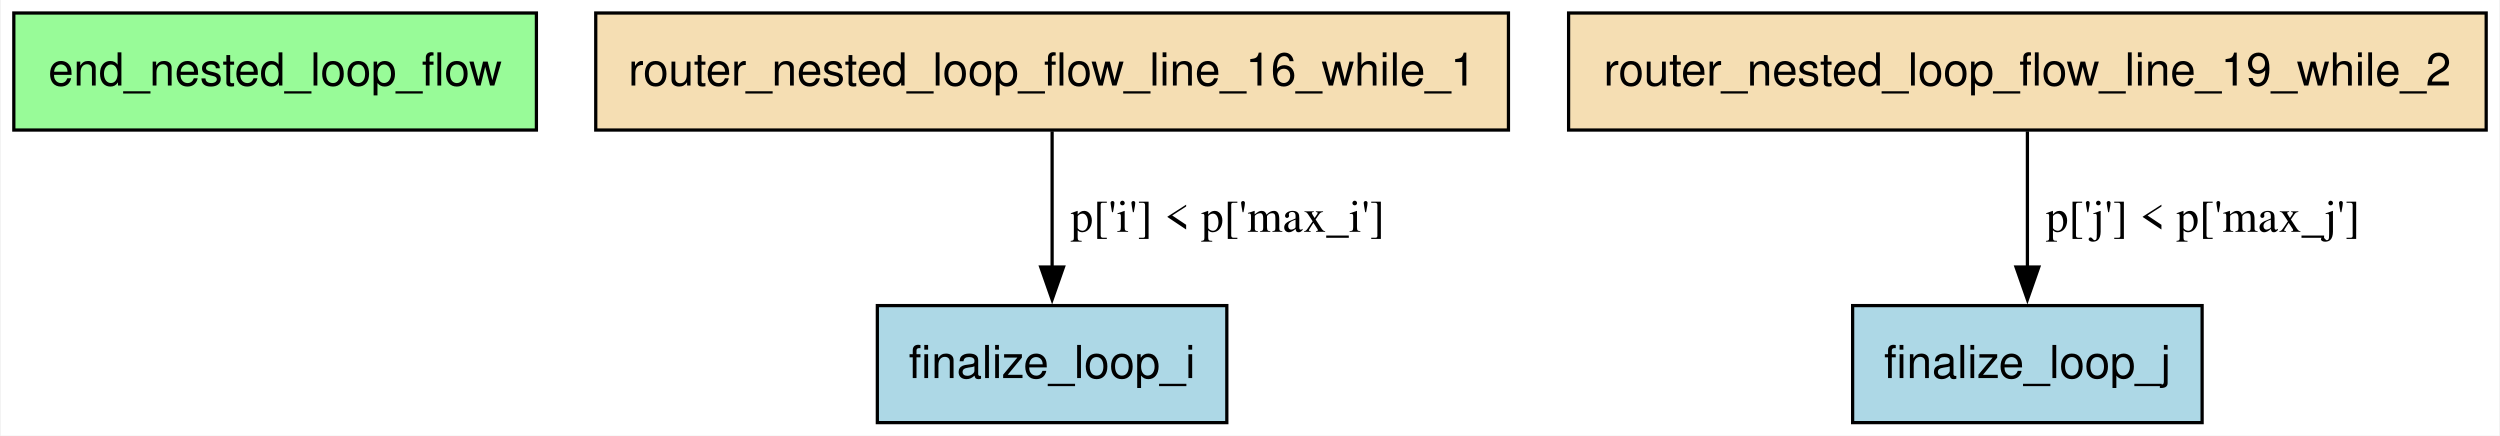
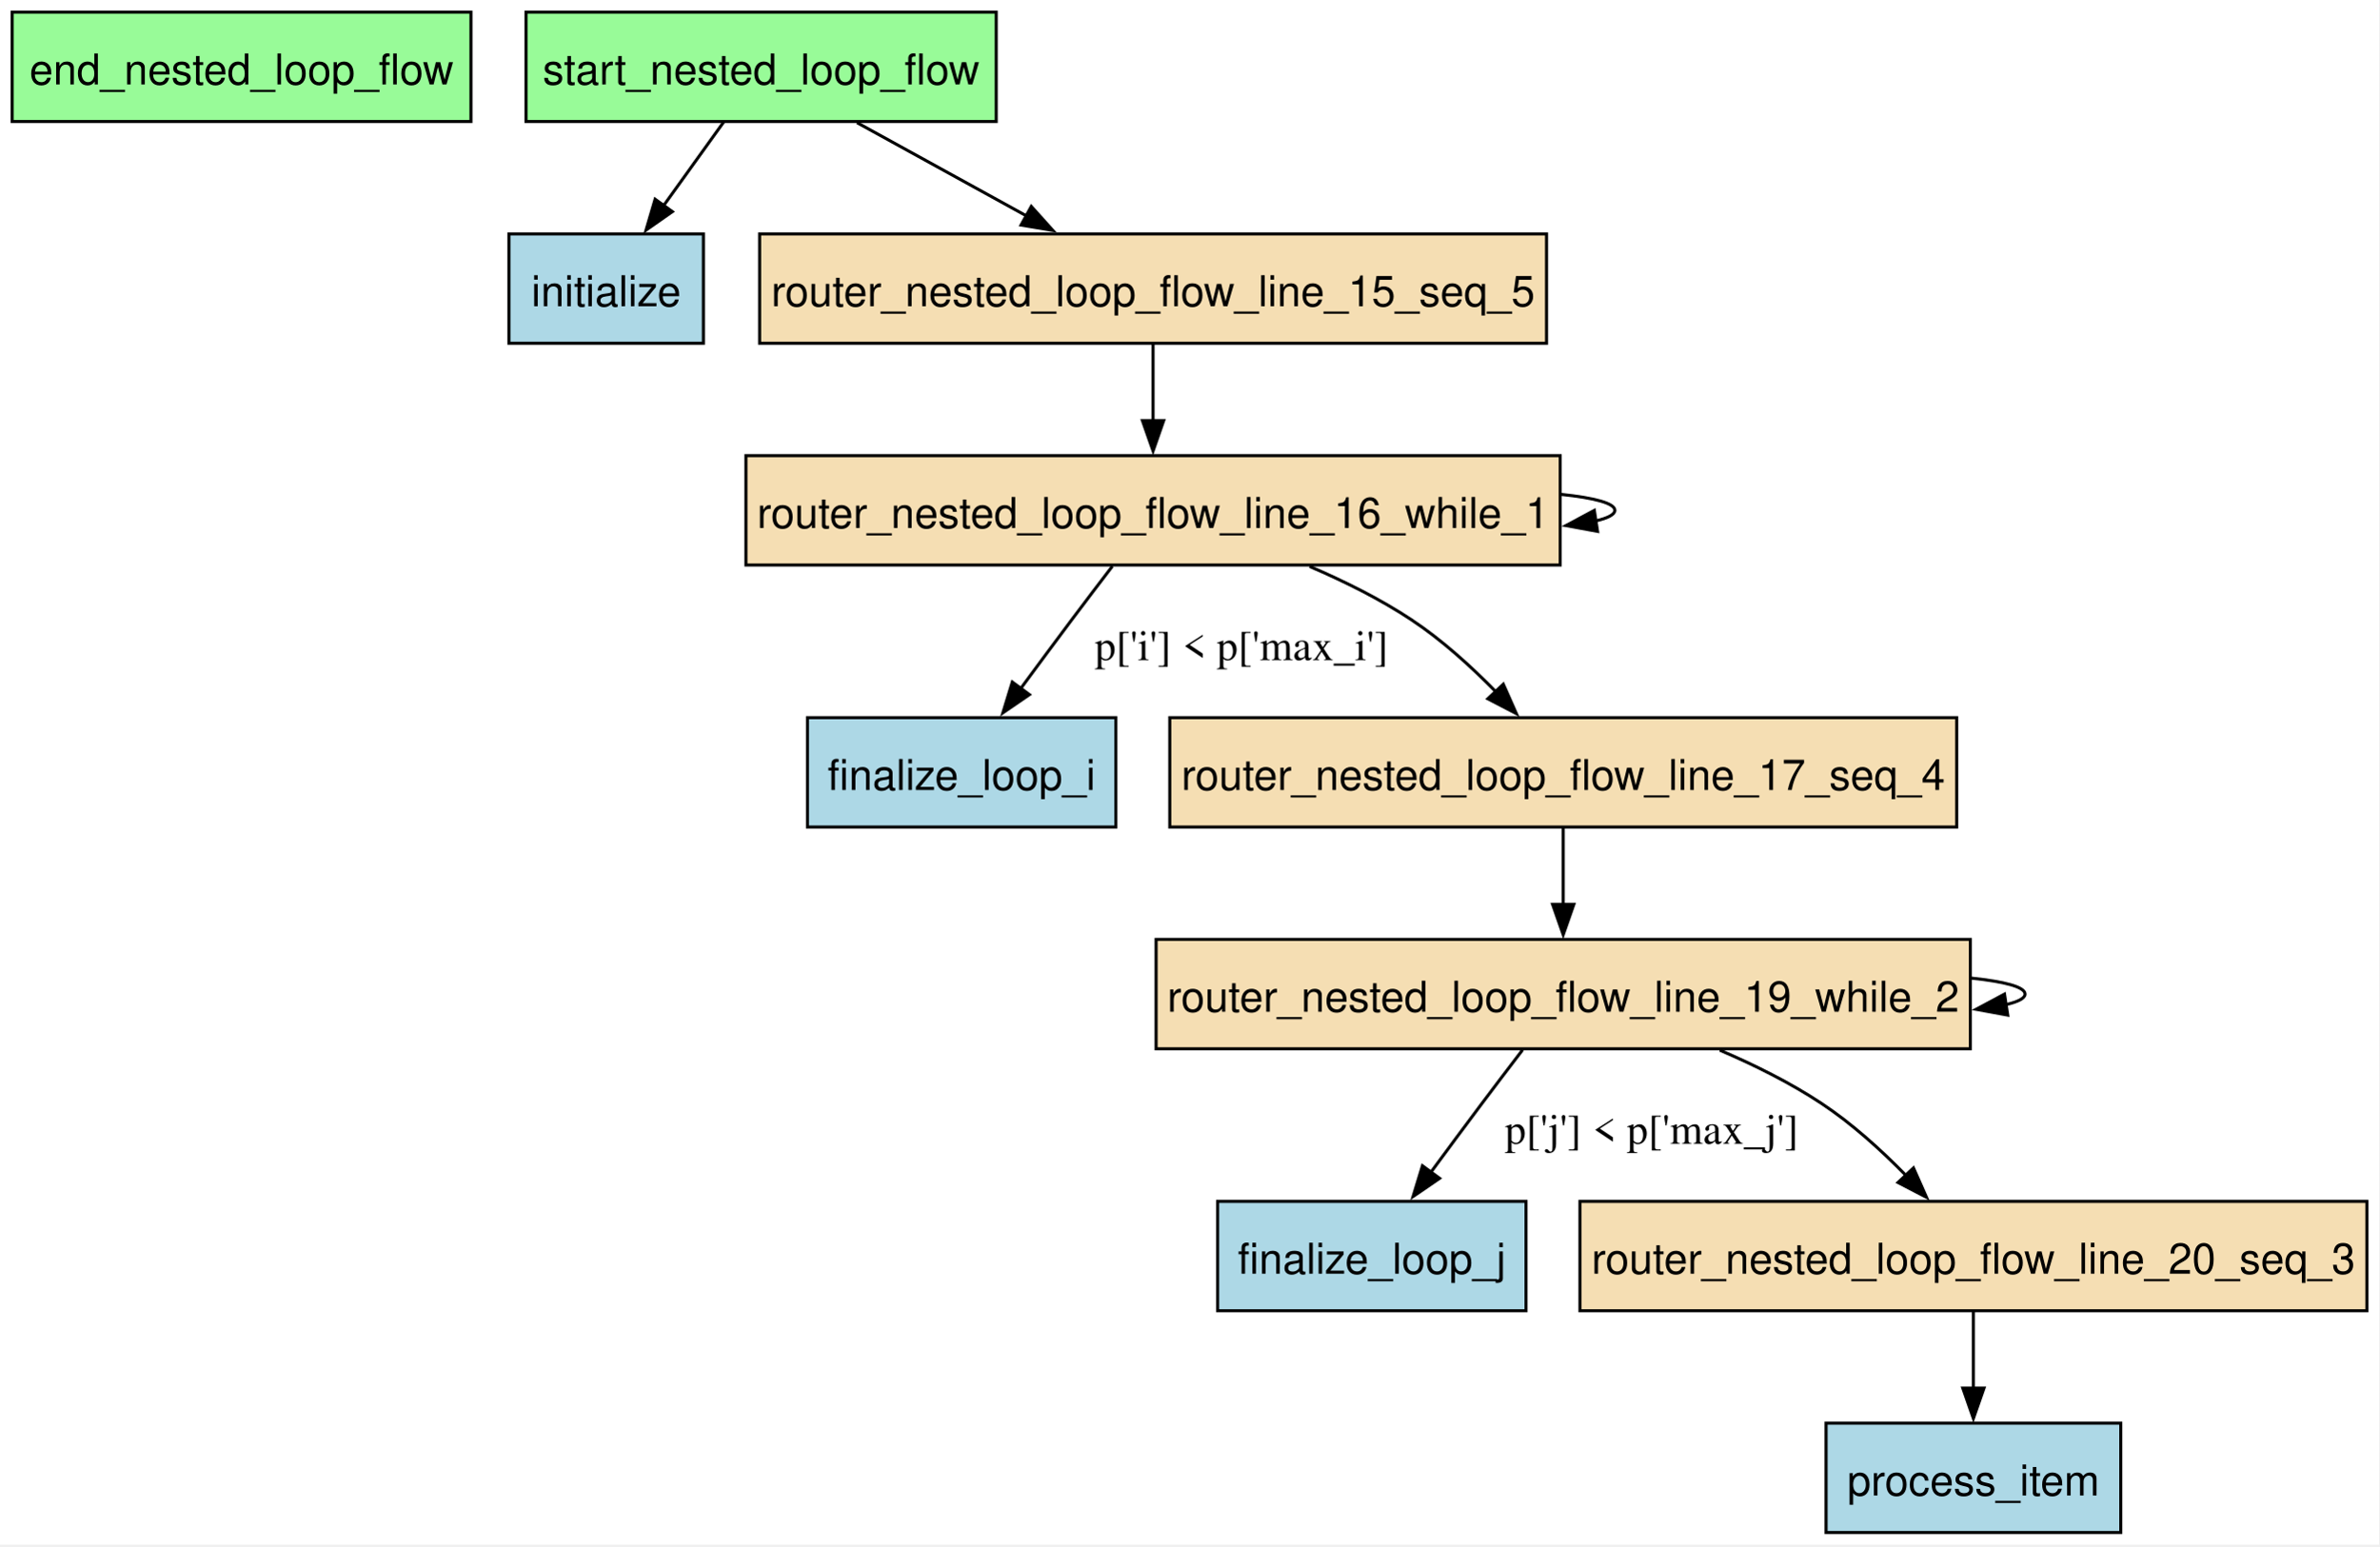
- <svg xmlns="http://www.w3.org/2000/svg" width="769pt" height="134pt" viewBox="0.00 0.00 768.50 134.00">
-   <g id="graph0" class="graph" transform="scale(1 1) rotate(0) translate(4 130)">
-     <polygon fill="white" stroke="none" points="-4,4 -4,-130 764.5,-130 764.5,4 -4,4" />
+ <svg xmlns="http://www.w3.org/2000/svg" width="783pt" height="509pt" viewBox="0.00 0.00 783.00 509.00">
+   <g id="graph0" class="graph" transform="scale(1 1) rotate(0) translate(4 504.5)">
+     <polygon fill="white" stroke="none" points="-4,4 -4,-504.5 779,-504.5 779,4 -4,4" />
    <g id="node1" class="node">
-       <polygon fill="palegreen" stroke="black" points="160.75,-126 0,-126 0,-90 160.75,-90 160.75,-126" />
-       <text text-anchor="middle" x="80.38" y="-103.7" font-family="Helvetica,sans-Serif" font-size="14.00">end_nested_loop_flow</text>
+       <polygon fill="palegreen" stroke="black" points="151,-500.5 0,-500.5 0,-464.5 151,-464.5 151,-500.5" />
+       <text xml:space="preserve" text-anchor="middle" x="75.5" y="-476.7" font-family="Helvetica,sans-Serif" font-size="14.00">end_nested_loop_flow</text>
    </g>
    <g id="node2" class="node">
-       <polygon fill="lightblue" stroke="black" points="373.12,-36 265.62,-36 265.62,0 373.12,0 373.12,-36" />
-       <text text-anchor="middle" x="319.38" y="-13.7" font-family="Helvetica,sans-Serif" font-size="14.00">finalize_loop_i</text>
+       <polygon fill="lightblue" stroke="black" points="363.25,-268.25 261.75,-268.25 261.75,-232.25 363.25,-232.25 363.25,-268.25" />
+       <text xml:space="preserve" text-anchor="middle" x="312.5" y="-244.45" font-family="Helvetica,sans-Serif" font-size="14.00">finalize_loop_i</text>
    </g>
    <g id="node3" class="node">
-       <polygon fill="lightblue" stroke="black" points="673.12,-36 565.62,-36 565.62,0 673.12,0 673.12,-36" />
-       <text text-anchor="middle" x="619.38" y="-13.7" font-family="Helvetica,sans-Serif" font-size="14.00">finalize_loop_j</text>
+       <polygon fill="lightblue" stroke="black" points="498.25,-109 396.75,-109 396.75,-73 498.25,-73 498.25,-109" />
+       <text xml:space="preserve" text-anchor="middle" x="447.5" y="-85.2" font-family="Helvetica,sans-Serif" font-size="14.00">finalize_loop_j</text>
    </g>
    <g id="node4" class="node">
-       <polygon fill="wheat" stroke="black" points="459.75,-126 179,-126 179,-90 459.75,-90 459.75,-126" />
-       <text text-anchor="middle" x="319.38" y="-103.7" font-family="Helvetica,sans-Serif" font-size="14.00">router_nested_loop_flow_line_16_while_1</text>
+       <polygon fill="lightblue" stroke="black" points="227.5,-427.5 163.5,-427.5 163.5,-391.5 227.5,-391.5 227.5,-427.5" />
+       <text xml:space="preserve" text-anchor="middle" x="195.5" y="-403.7" font-family="Helvetica,sans-Serif" font-size="14.00">initialize</text>
+     </g>
+     <g id="node5" class="node">
+       <polygon fill="lightblue" stroke="black" points="694,-36 597,-36 597,0 694,0 694,-36" />
+       <text xml:space="preserve" text-anchor="middle" x="645.5" y="-12.2" font-family="Helvetica,sans-Serif" font-size="14.00">process_item</text>
+     </g>
+     <g id="node6" class="node">
+       <polygon fill="wheat" stroke="black" points="505,-427.5 246,-427.5 246,-391.5 505,-391.5 505,-427.5" />
+       <text xml:space="preserve" text-anchor="middle" x="375.5" y="-403.7" font-family="Helvetica,sans-Serif" font-size="14.00">router_nested_loop_flow_line_15_seq_5</text>
+     </g>
+     <g id="node7" class="node">
+       <polygon fill="wheat" stroke="black" points="509.5,-354.5 241.5,-354.5 241.5,-318.5 509.5,-318.5 509.5,-354.5" />
+       <text xml:space="preserve" text-anchor="middle" x="375.5" y="-330.7" font-family="Helvetica,sans-Serif" font-size="14.00">router_nested_loop_flow_line_16_while_1</text>
+     </g>
+     <g id="edge11" class="edge">
+       <path fill="none" stroke="black" d="M375.5,-391.31C375.5,-383.73 375.5,-374.6 375.5,-366.04" />
+       <polygon fill="black" stroke="black" points="379,-366.04 375.5,-356.04 372,-366.04 379,-366.04" />
+     </g>
+     <g id="edge10" class="edge">
+       <path fill="none" stroke="black" d="M362.1,-318.1C357.82,-312.5 353.06,-306.25 348.75,-300.5 343.2,-293.1 337.22,-285.02 331.75,-277.59" />
+       <polygon fill="black" stroke="black" points="334.81,-275.84 326.07,-269.85 329.17,-279.98 334.81,-275.84" />
+       <text xml:space="preserve" text-anchor="middle" x="404.62" y="-287.2" font-family="Times,serif" font-size="14.00">p['i'] &lt; p['max_i']</text>
+     </g>
+     <g id="edge9" class="edge">
+       <path fill="none" stroke="black" d="M509.9,-341.74C520.76,-340.6 527.5,-338.85 527.5,-336.5 527.5,-335.14 525.25,-333.98 521.25,-333.03" />
+       <polygon fill="black" stroke="black" points="521.81,-329.57 511.39,-331.49 520.74,-336.49 521.81,-329.57" />
+     </g>
+     <g id="node8" class="node">
+       <polygon fill="wheat" stroke="black" points="640,-268.25 381,-268.25 381,-232.25 640,-232.25 640,-268.25" />
+       <text xml:space="preserve" text-anchor="middle" x="510.5" y="-244.45" font-family="Helvetica,sans-Serif" font-size="14.00">router_nested_loop_flow_line_17_seq_4</text>
+     </g>
+     <g id="edge8" class="edge">
+       <path fill="none" stroke="black" d="M427.02,-318.04C438.48,-313.14 450.25,-307.28 460.5,-300.5 470.46,-293.92 480.12,-285.16 488.25,-276.86" />
+       <polygon fill="black" stroke="black" points="490.78,-279.27 495.08,-269.58 485.68,-274.47 490.78,-279.27" />
+     </g>
+     <g id="node9" class="node">
+       <polygon fill="wheat" stroke="black" points="644.5,-195.25 376.5,-195.25 376.5,-159.25 644.5,-159.25 644.5,-195.25" />
+       <text xml:space="preserve" text-anchor="middle" x="510.5" y="-171.45" font-family="Helvetica,sans-Serif" font-size="14.00">router_nested_loop_flow_line_19_while_2</text>
+     </g>
+     <g id="edge7" class="edge">
+       <path fill="none" stroke="black" d="M510.5,-232.06C510.5,-224.48 510.5,-215.35 510.5,-206.79" />
+       <polygon fill="black" stroke="black" points="514,-206.79 510.5,-196.79 507,-206.79 514,-206.79" />
+     </g>
+     <g id="edge6" class="edge">
+       <path fill="none" stroke="black" d="M497.1,-158.85C492.82,-153.25 488.06,-147 483.75,-141.25 478.2,-133.85 472.22,-125.77 466.75,-118.34" />
+       <polygon fill="black" stroke="black" points="469.81,-116.59 461.07,-110.6 464.17,-120.73 469.81,-116.59" />
+       <text xml:space="preserve" text-anchor="middle" x="539.62" y="-127.95" font-family="Times,serif" font-size="14.00">p['j'] &lt; p['max_j']</text>
+     </g>
+     <g id="edge5" class="edge">
+       <path fill="none" stroke="black" d="M644.9,-182.49C655.76,-181.35 662.5,-179.6 662.5,-177.25 662.5,-175.89 660.25,-174.73 656.25,-173.78" />
+       <polygon fill="black" stroke="black" points="656.81,-170.32 646.39,-172.24 655.74,-177.24 656.81,-170.32" />
+     </g>
+     <g id="node10" class="node">
+       <polygon fill="wheat" stroke="black" points="775,-109 516,-109 516,-73 775,-73 775,-109" />
+       <text xml:space="preserve" text-anchor="middle" x="645.5" y="-85.2" font-family="Helvetica,sans-Serif" font-size="14.00">router_nested_loop_flow_line_20_seq_3</text>
+     </g>
+     <g id="edge4" class="edge">
+       <path fill="none" stroke="black" d="M562.02,-158.79C573.48,-153.89 585.25,-148.03 595.5,-141.25 605.46,-134.67 615.12,-125.91 623.25,-117.61" />
+       <polygon fill="black" stroke="black" points="625.78,-120.02 630.08,-110.33 620.68,-115.22 625.78,-120.02" />
+     </g>
+     <g id="edge3" class="edge">
+       <path fill="none" stroke="black" d="M645.5,-72.81C645.5,-65.23 645.5,-56.1 645.5,-47.54" />
+       <polygon fill="black" stroke="black" points="649,-47.54 645.5,-37.54 642,-47.54 649,-47.54" />
+     </g>
+     <g id="node11" class="node">
+       <polygon fill="palegreen" stroke="black" points="323.88,-500.5 169.12,-500.5 169.12,-464.5 323.88,-464.5 323.88,-500.5" />
+       <text xml:space="preserve" text-anchor="middle" x="246.5" y="-476.7" font-family="Helvetica,sans-Serif" font-size="14.00">start_nested_loop_flow</text>
+     </g>
+     <g id="edge1" class="edge">
+       <path fill="none" stroke="black" d="M234.15,-464.31C228.2,-456.03 220.94,-445.91 214.31,-436.69" />
+       <polygon fill="black" stroke="black" points="217.29,-434.84 208.61,-428.76 211.61,-438.92 217.29,-434.84" />
    </g>
    <g id="edge2" class="edge">
-       <path fill="none" stroke="black" d="M319.38,-89.61C319.38,-77.68 319.38,-61.57 319.38,-47.74" />
-       <polygon fill="black" stroke="black" points="322.88,-47.86 319.38,-37.86 315.88,-47.86 322.88,-47.86" />
-       <text text-anchor="middle" x="373.38" y="-58.7" font-family="Times,serif" font-size="14.00">p['i'] &lt; p['max_i']</text>
-     </g>
-     <g id="node5" class="node">
-       <polygon fill="wheat" stroke="black" points="760.5,-126 478.25,-126 478.25,-90 760.5,-90 760.5,-126" />
-       <text text-anchor="middle" x="619.38" y="-103.7" font-family="Helvetica,sans-Serif" font-size="14.00">router_nested_loop_flow_line_19_while_2</text>
-     </g>
-     <g id="edge1" class="edge">
-       <path fill="none" stroke="black" d="M619.38,-89.61C619.38,-77.68 619.38,-61.57 619.38,-47.74" />
-       <polygon fill="black" stroke="black" points="622.88,-47.86 619.38,-37.86 615.88,-47.86 622.88,-47.86" />
-       <text text-anchor="middle" x="673.38" y="-58.7" font-family="Times,serif" font-size="14.00">p['j'] &lt; p['max_j']</text>
+       <path fill="none" stroke="black" d="M278.06,-464.13C294.85,-454.89 315.7,-443.41 333.81,-433.45" />
+       <polygon fill="black" stroke="black" points="335.42,-436.55 342.5,-428.67 332.05,-430.42 335.42,-436.55" />
    </g>
  </g>
</svg>
